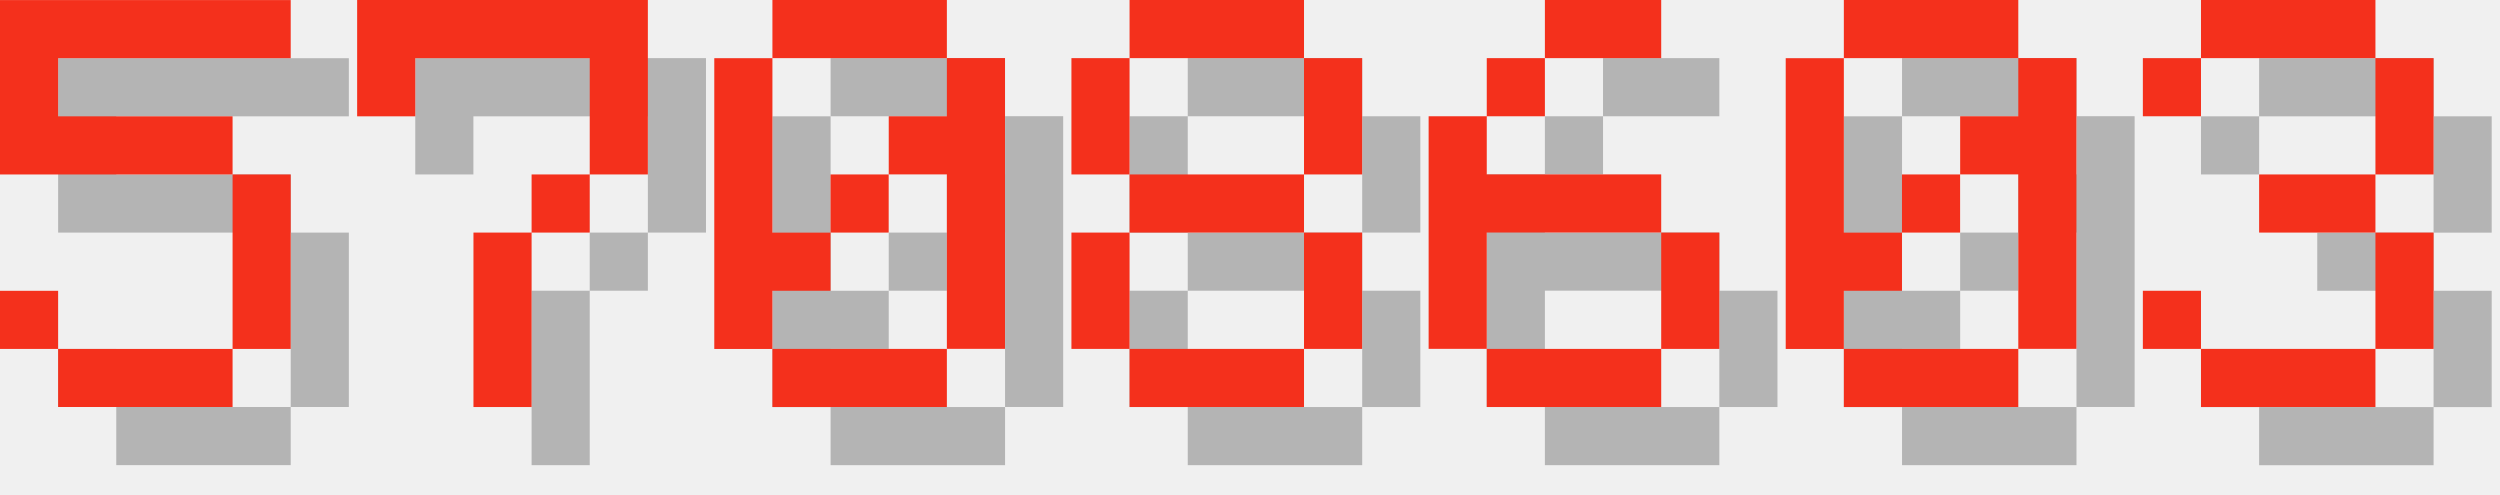
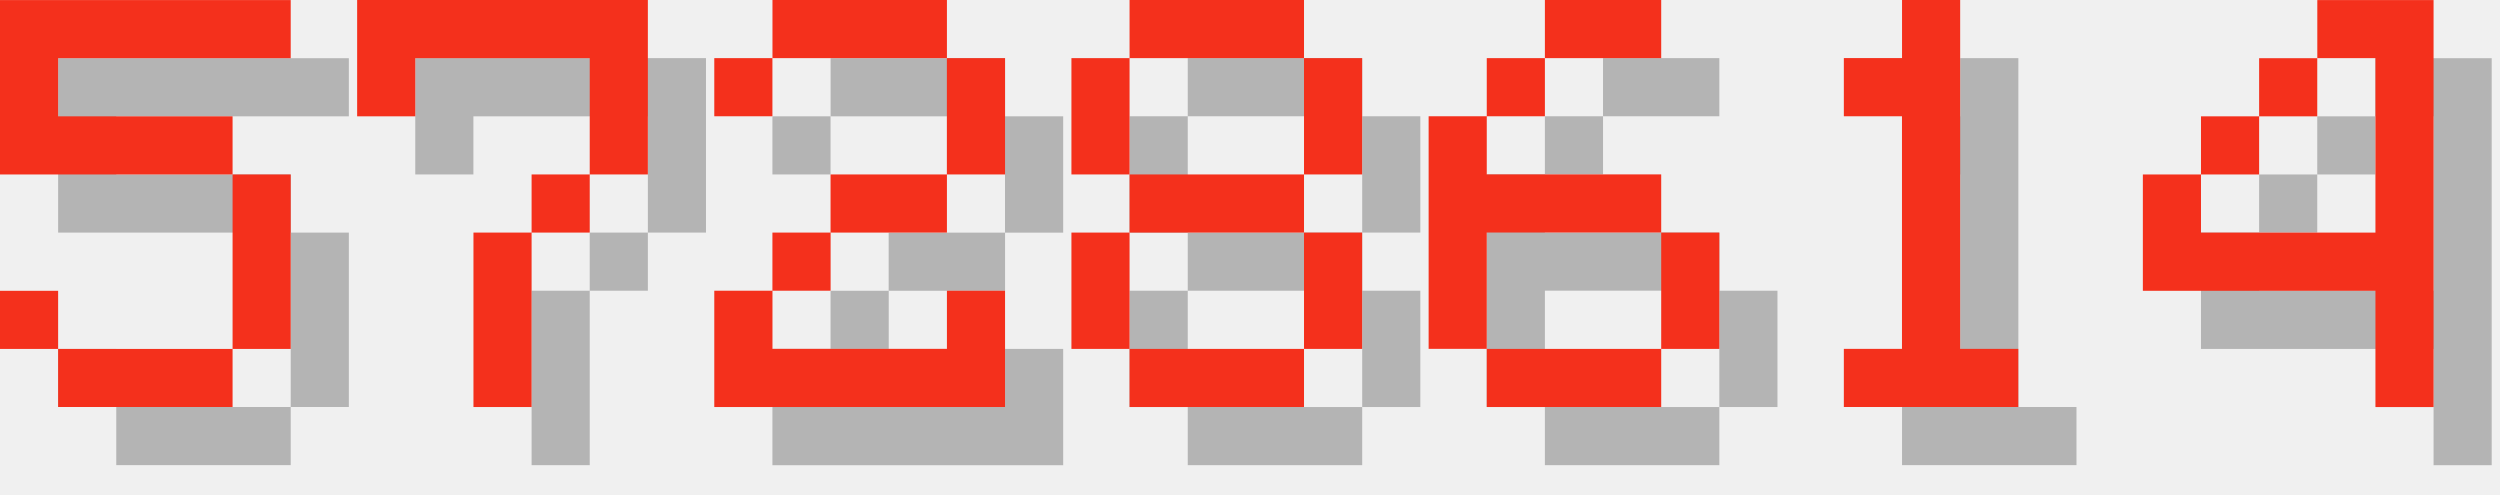
<svg xmlns="http://www.w3.org/2000/svg" version="1.1" width="182.0" height="36">
  <style>
        .text-foreground {
            fill: #F4301C;
        }
        .text-shadow {
            fill: #000000;
            fill-opacity: 0.25;
        }
    </style>
  <g class="digit" id="digit_5" transform="translate(0.0, 0), scale(4)">
    <path id="digit_5_shadow" class="text-shadow" d="m1.058 1.058v3.175h4.233v3.175h-3.175v-1.058h-1.058v1.058h1.058v1.058h3.175v-1.058h1.058v-3.175h-1.058v-1.058h-3.175v-1.058h4.233v-1.058h-5.292z" fill-opacity=".5" style="paint-order:stroke fill markers" />
    <path id="digit_5_fg" class="text-foreground" d="m0 0v3.175h4.233v3.175h-3.175v-1.058h-1.058v1.058h1.058v1.058h3.175v-1.058h1.058v-3.175h-1.058v-1.058h-3.175v-1.058h4.233v-1.058h-5.292z" fill="#fff" style="paint-order:stroke fill markers" />
  </g>
  <g class="digit" id="digit_7" transform="translate(26.0, 0), scale(4)">
    <path id="digit_7_shadow" class="text-shadow" d="m1.058 1.058 2e-6 2.117h1.058v-1.058h3.175v1.058l2e-7 1.058h-1.058v1.058h-1.058l4e-7 3.175 1.058 1e-7v-3.175h1.058v-1.058h1.058l5e-7 -1.058v-2.117z" fill-opacity=".5" style="paint-order:stroke fill markers" />
    <path id="digit_7_fg" class="text-foreground" d="m0 0 2e-6 2.117h1.058v-1.058h3.175v1.058l2e-7 1.058h-1.058v1.058h-1.058l4e-7 3.175 1.058 1e-7v-3.175h1.058v-1.058h1.058l5e-7 -1.058v-2.117z" fill="#fff" style="paint-order:stroke fill markers" />
  </g>
-   <g class="digit" id="digit_0" transform="translate(52.0, 0), scale(4)">
-     <path id="digit_0_shadow" class="text-shadow" d="m2.117 1.058v1.058h3.175v-1.058h-3.175zm3.175 1.058v1.058h-1.058v1.058h1.058v3.175h1.058v-5.292h-1.058zm0 5.292h-3.175v1.058h3.175v-1.058zm-3.175 0v-1.058h1.058v-1.058h-1.058v-3.175h-1.058v5.292h1.058zm1.058-2.117h1.058v-1.058h-1.058v1.058z" fill-opacity=".5" style="paint-order:stroke fill markers" />
-     <path id="digit_0_fg" class="text-foreground" d="m1.058 0v1.058h3.175v-1.058h-3.175zm3.175 1.058v1.058h-1.058v1.058h1.058v3.175h1.058v-5.292h-1.058zm0 5.292h-3.175v1.058h3.175v-1.058zm-3.175 0v-1.058h1.058v-1.058h-1.058v-3.175h-1.058v5.292h1.058zm1.058-2.117h1.058v-1.058h-1.058v1.058z" fill="#fff" style="paint-order:stroke fill markers" />
+   <g class="digit" id="digit_2" transform="translate(52.0, 0), scale(4)">
+     <path id="digit_2_shadow" class="text-shadow" d="m1.058 2.117v1.058h1.058v-1.058h3.175v2.117h-2.117v1.058h-1.058v1.058h-1.058v2.117h5.292v-2.117h-1.058v1.058h-3.175v-1.058h1.058v-1.058h2.117v-1.058h1.058v-2.117h-1.058v-1.058h-3.175v1.058h-1.058z" fill-opacity=".5" style="paint-order:stroke fill markers" />
+     <path id="digit_2_fg" class="text-foreground" d="m0 1.058v1.058h1.058v-1.058h3.175v2.117h-2.117v1.058h-1.058v1.058h-1.058v2.117h5.292v-2.117h-1.058v1.058h-3.175v-1.058h1.058v-1.058h2.117v-1.058h1.058v-2.117h-1.058v-1.058h-3.175v1.058h-1.058z" fill="#fff" style="paint-order:stroke fill markers" />
  </g>
  <g class="digit" id="digit_8" transform="translate(78.0, 0), scale(4)">
    <path id="digit_8_shadow" class="text-shadow" d="m2.117 1.058v1.058h3.175v-1.058h-3.175zm3.175 1.058v2.117h1.058v-2.117h-1.058zm0 2.117h-3.175v1.058h3.175v-1.058zm0 1.058v2.117h1.058v-2.117h-1.058zm0 2.117h-3.175v1.058h3.175v-1.058zm-3.175 0v-2.117h-1.058v2.117h1.058zm0-3.175v-2.117h-1.058v2.117h1.058z" fill-opacity=".5" style="paint-order:stroke fill markers" />
    <path id="digit_8_fg" class="text-foreground" d="m1.058 0v1.058h3.175v-1.058h-3.175zm3.175 1.058v2.117h1.058v-2.117h-1.058zm0 2.117h-3.175v1.058h3.175v-1.058zm0 1.058v2.117h1.058v-2.117h-1.058zm0 2.117h-3.175v1.058h3.175v-1.058zm-3.175 0v-2.117h-1.058v2.117h1.058zm0-3.175v-2.117h-1.058v2.117h1.058z" fill="#fff" style="paint-order:stroke fill markers" />
  </g>
  <g class="digit" id="digit_6" transform="translate(104.0, 0), scale(4)">
    <path id="digit_6_shadow" class="text-shadow" d="m3.175 1.058v1.058h2.117v-1.058h-2.117zm0 1.058h-1.058v1.058h1.058v-1.058zm-1.058 1.058h-1.058v4.233h1.058v-2.117h3.175v-1.058h-3.175v-1.058zm3.175 2.117v2.117h1.058v-2.117h-1.058zm0 2.117h-3.175v1.058h3.175v-1.058z" fill-opacity=".5" style="paint-order:stroke fill markers" />
    <path id="digit_6_fg" class="text-foreground" d="m2.117 0v1.058h2.117v-1.058h-2.117zm0 1.058h-1.058v1.058h1.058v-1.058zm-1.058 1.058h-1.058v4.233h1.058v-2.117h3.175v-1.058h-3.175v-1.058zm3.175 2.117v2.117h1.058v-2.117h-1.058zm0 2.117h-3.175v1.058h3.175v-1.058z" fill="#fff" style="paint-order:stroke fill markers" />
  </g>
-   <g class="digit" id="digit_0" transform="translate(130.0, 0), scale(4)">
-     <path id="digit_0_shadow" class="text-shadow" d="m2.117 1.058v1.058h3.175v-1.058h-3.175zm3.175 1.058v1.058h-1.058v1.058h1.058v3.175h1.058v-5.292h-1.058zm0 5.292h-3.175v1.058h3.175v-1.058zm-3.175 0v-1.058h1.058v-1.058h-1.058v-3.175h-1.058v5.292h1.058zm1.058-2.117h1.058v-1.058h-1.058v1.058z" fill-opacity=".5" style="paint-order:stroke fill markers" />
-     <path id="digit_0_fg" class="text-foreground" d="m1.058 0v1.058h3.175v-1.058h-3.175zm3.175 1.058v1.058h-1.058v1.058h1.058v3.175h1.058v-5.292h-1.058zm0 5.292h-3.175v1.058h3.175v-1.058zm-3.175 0v-1.058h1.058v-1.058h-1.058v-3.175h-1.058v5.292h1.058zm1.058-2.117h1.058v-1.058h-1.058v1.058z" fill="#fff" style="paint-order:stroke fill markers" />
+   <g class="digit" id="digit_1" transform="translate(130.0, 0), scale(4)">
+     <path id="digit_1_shadow" class="text-shadow" d="m2.117 2.117v1.058h1.058v4.233h-1.058v1.058h3.175v-1.058h-1.058v-6.35h-1.058v1.058h-1.058z" fill-opacity=".5" style="paint-order:stroke fill markers" />
+     <path id="digit_1_fg" class="text-foreground" d="m1.058 1.058v1.058h1.058v4.233h-1.058v1.058h3.175v-1.058h-1.058v-6.35h-1.058v1.058h-1.058z" fill="#fff" style="paint-order:stroke fill markers" />
  </g>
-   <g class="digit" id="digit_3" transform="translate(156.0, 0), scale(4)">
-     <path id="digit_3_shadow" class="text-shadow" d="m1.058 2.117v1.058h1.058v-1.058h3.175v2.117h-2.117v1.058h2.117v2.117h-3.175v-1.058h-1.058v1.058h1.058v1.058h3.175v-1.058h1.058v-2.117h-1.058v-1.058h1.058v-2.117h-1.058v-1.058h-3.175v1.058h-1.058z" fill-opacity=".5" style="paint-order:stroke fill markers" />
-     <path id="digit_3_fg" class="text-foreground" d="m0 1.058v1.058h1.058v-1.058h3.175v2.117h-2.117v1.058h2.117v2.117h-3.175v-1.058h-1.058v1.058h1.058v1.058h3.175v-1.058h1.058v-2.117h-1.058v-1.058h1.058v-2.117h-1.058v-1.058h-3.175v1.058h-1.058z" fill="#fff" style="paint-order:stroke fill markers" />
+   <g class="digit" id="digit_4" transform="translate(156.0, 0), scale(4)">
+     <path id="digit_4_shadow" class="text-shadow" d="m4.233 1.058v1.058h1.058v3.175h-3.175v-1.058h-1.058v2.117h4.233v2.117h1.058v-7.408h-2.117zm-2.117 3.175h1.058v-1.058h-1.058v1.058zm1.058-1.058h1.058v-1.058h-1.058v1.058z" fill-opacity=".5" style="paint-order:stroke fill markers" />
+     <path id="digit_4_fg" class="text-foreground" d="m3.175 0v1.058h1.058v3.175h-3.175v-1.058h-1.058v2.117h4.233v2.117h1.058v-7.408h-2.117zm-2.117 3.175h1.058v-1.058h-1.058v1.058zm1.058-1.058h1.058v-1.058h-1.058v1.058z" fill="#fff" style="paint-order:stroke fill markers" />
  </g>
</svg>
